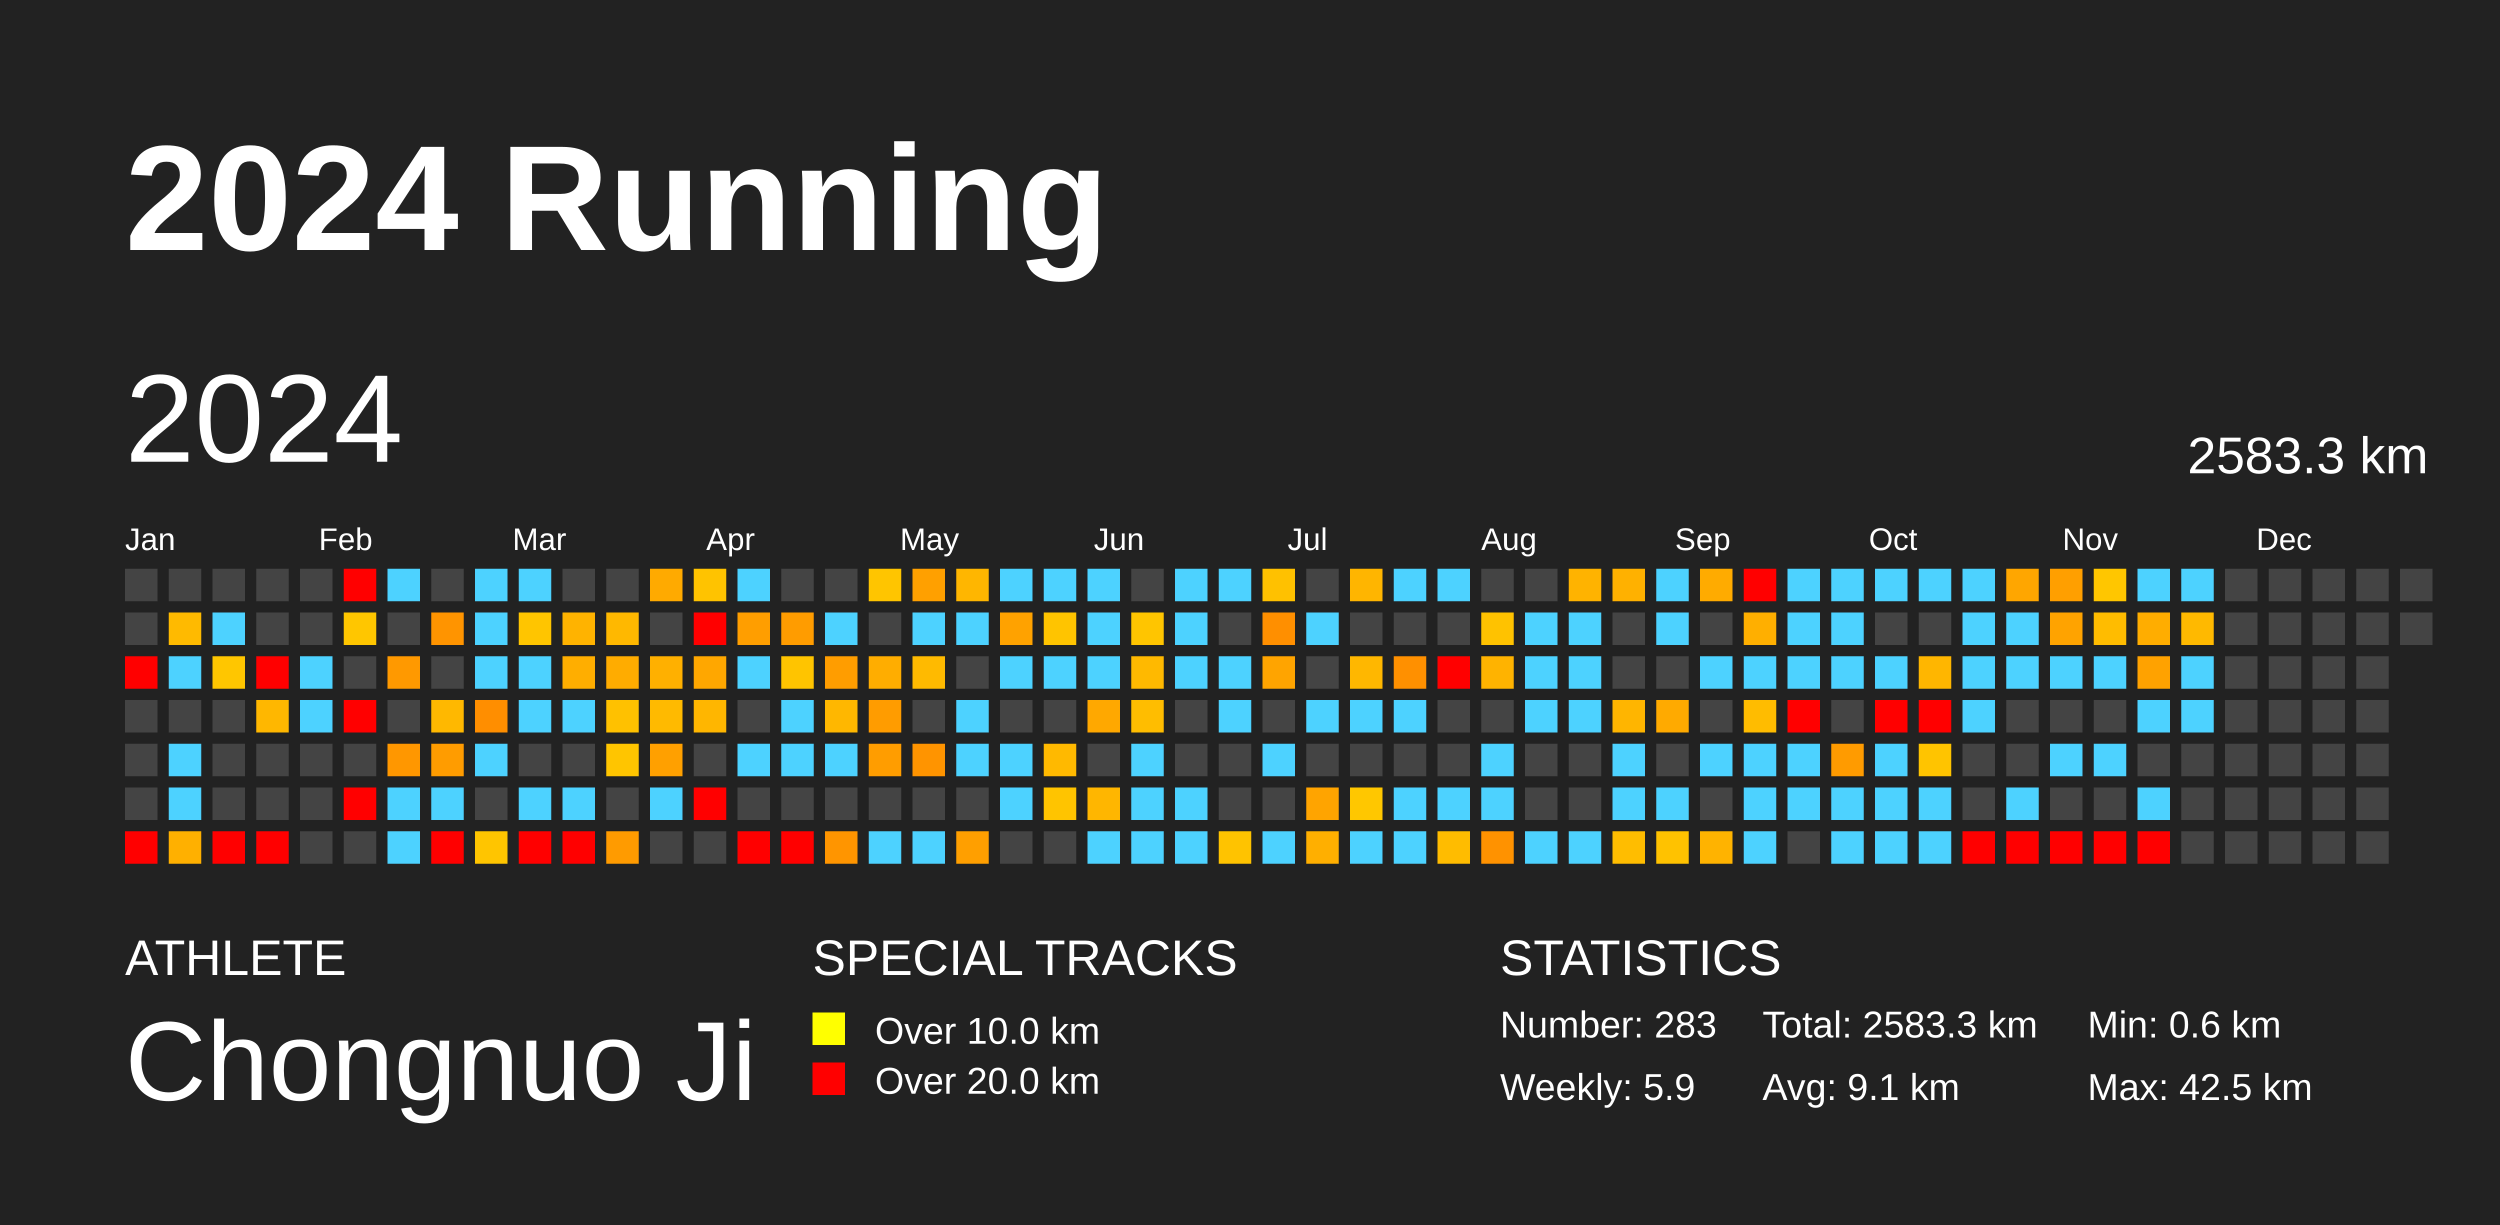
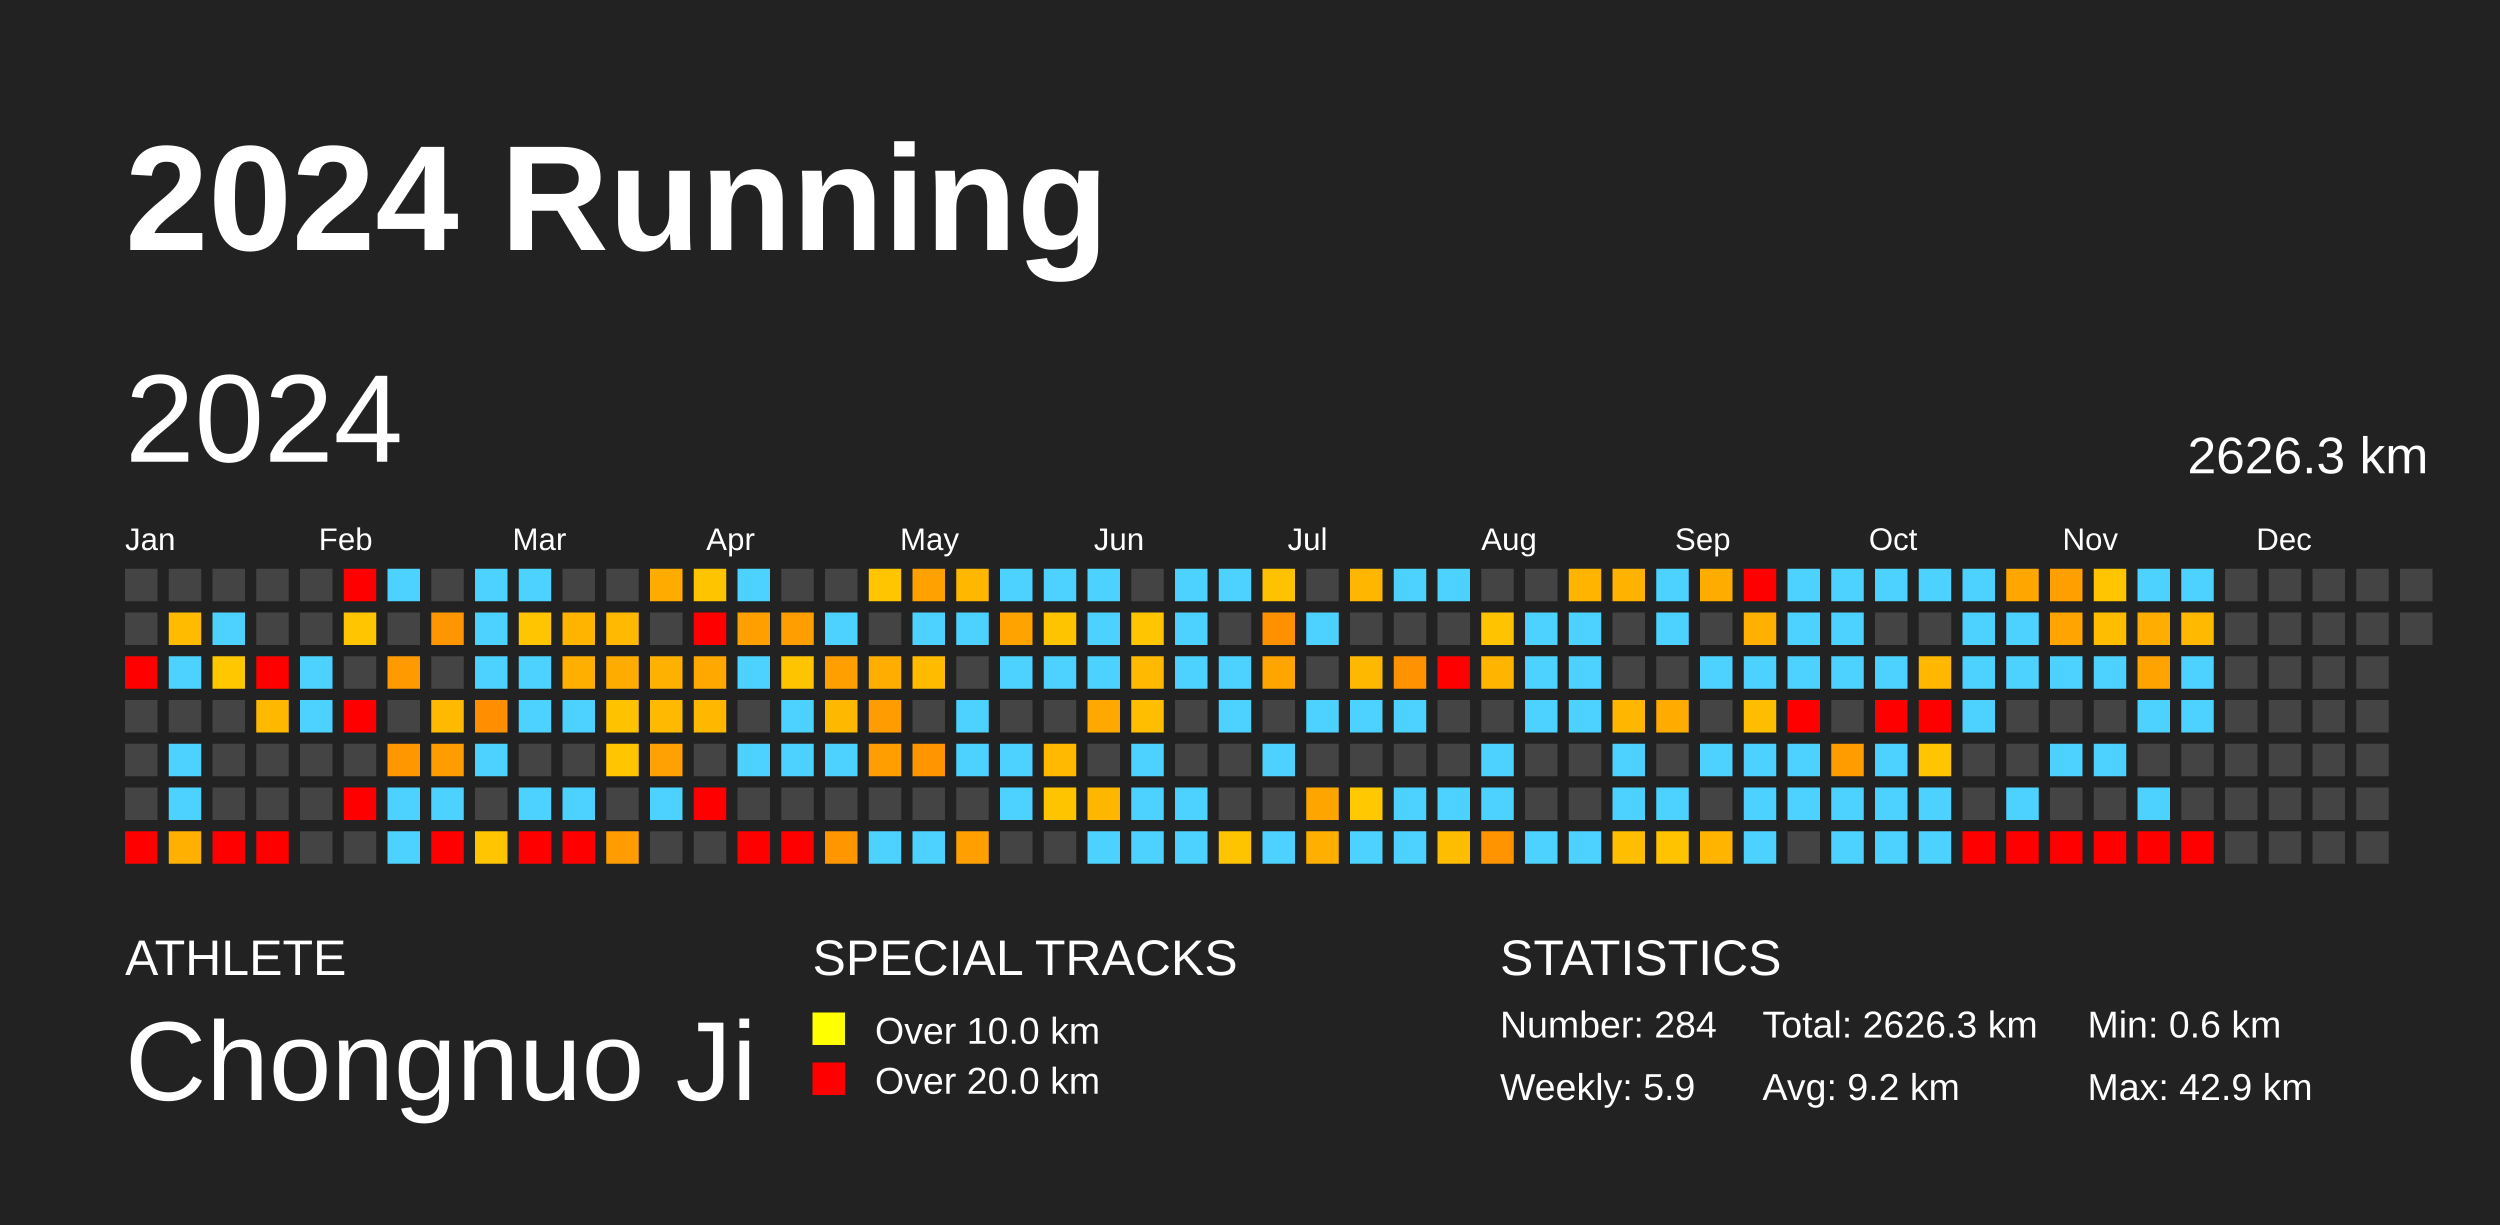
<svg xmlns="http://www.w3.org/2000/svg" baseProfile="full" height="98mm" version="1.1" viewBox="0,0,200,98" width="200mm">
  <defs />
  <rect fill="#222222" height="98" width="200" x="0" y="0" />
  <text fill="#FFFFFF" style="font-size:12px; font-family:Arial; font-weight:bold;" x="10" y="20">2024 Running</text>
  <text fill="#FFFFFF" style="font-size:4px; font-family:Arial" x="10" y="78">ATHLETE</text>
  <text fill="#FFFFFF" style="font-size:9px; font-family:Arial" x="10" y="88">Chongnuo Ji</text>
  <text fill="#FFFFFF" style="font-size:4px; font-family:Arial" x="65" y="78">SPECIAL TRACKS</text>
  <rect fill="yellow" height="2.6" width="2.6" x="65" y="81" />
  <text fill="#FFFFFF" style="font-size:3px; font-family:Arial" x="70" y="83.5">Over 10.0 km</text>
  <rect fill="red" height="2.6" width="2.6" x="65" y="85" />
  <text fill="#FFFFFF" style="font-size:3px; font-family:Arial" x="70" y="87.5">Over 20.0 km</text>
  <text fill="#FFFFFF" style="font-size:4px; font-family:Arial" x="120" y="78">STATISTICS</text>
-   <text fill="#FFFFFF" style="font-size:3px; font-family:Arial" x="120" y="83">Number: 283</text>
+   <text fill="#FFFFFF" style="font-size:3px; font-family:Arial" x="120" y="83">Number: 284</text>
  <text fill="#FFFFFF" style="font-size:3px; font-family:Arial" x="120" y="88">Weekly: 5.9</text>
-   <text fill="#FFFFFF" style="font-size:3px; font-family:Arial" x="141" y="83">Total: 2583.3 km</text>
-   <text fill="#FFFFFF" style="font-size:3px; font-family:Arial" x="141" y="88">Avg: 9.1 km</text>
+   <text fill="#FFFFFF" style="font-size:3px; font-family:Arial" x="141" y="83">Total: 2626.3 km</text>
+   <text fill="#FFFFFF" style="font-size:3px; font-family:Arial" x="141" y="88">Avg: 9.2 km</text>
  <text fill="#FFFFFF" style="font-size:3px; font-family:Arial" x="167" y="83">Min: 0.6 km</text>
-   <text fill="#FFFFFF" style="font-size:3px; font-family:Arial" x="167" y="88">Max: 42.5 km</text>
+   <text fill="#FFFFFF" style="font-size:3px; font-family:Arial" x="167" y="88">Max: 42.9 km</text>
  <text dominant-baseline="hanging" fill="#FFFFFF" style="font-size:10.0px; font-family:Arial;" x="10" y="30">2024</text>
-   <text dominant-baseline="hanging" fill="#FFFFFF" style="font-size:4.125px; font-family:Arial;" x="175" y="35">2583.3 km</text>
+   <text dominant-baseline="hanging" fill="#FFFFFF" style="font-size:4.125px; font-family:Arial;" x="175" y="35">2626.3 km</text>
  <text fill="#FFFFFF" style="font-size:2.5px; font-family:Arial" x="10.0" y="44">Jan</text>
  <text fill="#FFFFFF" style="font-size:2.5px; font-family:Arial" x="25.5" y="44">Feb</text>
  <text fill="#FFFFFF" style="font-size:2.5px; font-family:Arial" x="41.0" y="44">Mar</text>
  <text fill="#FFFFFF" style="font-size:2.5px; font-family:Arial" x="56.5" y="44">Apr</text>
  <text fill="#FFFFFF" style="font-size:2.5px; font-family:Arial" x="72.0" y="44">May</text>
  <text fill="#FFFFFF" style="font-size:2.5px; font-family:Arial" x="87.5" y="44">Jun</text>
  <text fill="#FFFFFF" style="font-size:2.5px; font-family:Arial" x="103.0" y="44">Jul</text>
  <text fill="#FFFFFF" style="font-size:2.5px; font-family:Arial" x="118.5" y="44">Aug</text>
  <text fill="#FFFFFF" style="font-size:2.5px; font-family:Arial" x="134.0" y="44">Sep</text>
  <text fill="#FFFFFF" style="font-size:2.5px; font-family:Arial" x="149.5" y="44">Oct</text>
  <text fill="#FFFFFF" style="font-size:2.5px; font-family:Arial" x="165.0" y="44">Nov</text>
  <text fill="#FFFFFF" style="font-size:2.5px; font-family:Arial" x="180.5" y="44">Dec</text>
  <rect fill="#444444" height="2.6" width="2.6" x="10.0" y="45.5" />
  <rect fill="#444444" height="2.6" width="2.6" x="10.0" y="49.0" />
  <rect fill="red" height="2.6" width="2.6" x="10.0" y="52.5" />
  <rect fill="#444444" height="2.6" width="2.6" x="10.0" y="56.0" />
  <rect fill="#444444" height="2.6" width="2.6" x="10.0" y="59.5" />
  <rect fill="#444444" height="2.6" width="2.6" x="10.0" y="63.0" />
  <rect fill="red" height="2.6" width="2.6" x="10.0" y="66.5" />
  <rect fill="#444444" height="2.6" width="2.6" x="13.5" y="45.5" />
-   <rect fill="#ffba00" height="2.6" width="2.6" x="13.5" y="49.0" />
+   <rect fill="#ffbb00" height="2.6" width="2.6" x="13.5" y="49.0" />
  <rect fill="#4dd2ff" height="2.6" width="2.6" x="13.5" y="52.5" />
  <rect fill="#444444" height="2.6" width="2.6" x="13.5" y="56.0" />
  <rect fill="#4dd2ff" height="2.6" width="2.6" x="13.5" y="59.5" />
  <rect fill="#4dd2ff" height="2.6" width="2.6" x="13.5" y="63.0" />
  <rect fill="#ffb000" height="2.6" width="2.6" x="13.5" y="66.5" />
  <rect fill="#444444" height="2.6" width="2.6" x="17.0" y="45.5" />
  <rect fill="#4dd2ff" height="2.6" width="2.6" x="17.0" y="49.0" />
-   <rect fill="#ffc600" height="2.6" width="2.6" x="17.0" y="52.5" />
+   <rect fill="#ffc700" height="2.6" width="2.6" x="17.0" y="52.5" />
  <rect fill="#444444" height="2.6" width="2.6" x="17.0" y="56.0" />
  <rect fill="#444444" height="2.6" width="2.6" x="17.0" y="59.5" />
  <rect fill="#444444" height="2.6" width="2.6" x="17.0" y="63.0" />
  <rect fill="red" height="2.6" width="2.6" x="17.0" y="66.5" />
  <rect fill="#444444" height="2.6" width="2.6" x="20.5" y="45.5" />
  <rect fill="#444444" height="2.6" width="2.6" x="20.5" y="49.0" />
  <rect fill="red" height="2.6" width="2.6" x="20.5" y="52.5" />
-   <rect fill="#ffb700" height="2.6" width="2.6" x="20.5" y="56.0" />
+   <rect fill="#ffb800" height="2.6" width="2.6" x="20.5" y="56.0" />
  <rect fill="#444444" height="2.6" width="2.6" x="20.5" y="59.5" />
  <rect fill="#444444" height="2.6" width="2.6" x="20.5" y="63.0" />
  <rect fill="red" height="2.6" width="2.6" x="20.5" y="66.5" />
  <rect fill="#444444" height="2.6" width="2.6" x="24.0" y="45.5" />
  <rect fill="#444444" height="2.6" width="2.6" x="24.0" y="49.0" />
  <rect fill="#4dd2ff" height="2.6" width="2.6" x="24.0" y="52.5" />
  <rect fill="#4dd2ff" height="2.6" width="2.6" x="24.0" y="56.0" />
  <rect fill="#444444" height="2.6" width="2.6" x="24.0" y="59.5" />
  <rect fill="#444444" height="2.6" width="2.6" x="24.0" y="63.0" />
  <rect fill="#444444" height="2.6" width="2.6" x="24.0" y="66.5" />
  <rect fill="red" height="2.6" width="2.6" x="27.5" y="45.5" />
  <rect fill="#ffc600" height="2.6" width="2.6" x="27.5" y="49.0" />
  <rect fill="#444444" height="2.6" width="2.6" x="27.5" y="52.5" />
  <rect fill="red" height="2.6" width="2.6" x="27.5" y="56.0" />
  <rect fill="#444444" height="2.6" width="2.6" x="27.5" y="59.5" />
  <rect fill="red" height="2.6" width="2.6" x="27.5" y="63.0" />
  <rect fill="#444444" height="2.6" width="2.6" x="27.5" y="66.5" />
  <rect fill="#4dd2ff" height="2.6" width="2.6" x="31.0" y="45.5" />
  <rect fill="#444444" height="2.6" width="2.6" x="31.0" y="49.0" />
-   <rect fill="#ff9900" height="2.6" width="2.6" x="31.0" y="52.5" />
+   <rect fill="#ff9a00" height="2.6" width="2.6" x="31.0" y="52.5" />
  <rect fill="#444444" height="2.6" width="2.6" x="31.0" y="56.0" />
-   <rect fill="#ff9700" height="2.6" width="2.6" x="31.0" y="59.5" />
+   <rect fill="#ff9800" height="2.6" width="2.6" x="31.0" y="59.5" />
  <rect fill="#4dd2ff" height="2.6" width="2.6" x="31.0" y="63.0" />
  <rect fill="#4dd2ff" height="2.6" width="2.6" x="31.0" y="66.5" />
  <rect fill="#444444" height="2.6" width="2.6" x="34.5" y="45.5" />
-   <rect fill="#ff9400" height="2.6" width="2.6" x="34.5" y="49.0" />
+   <rect fill="#ff9500" height="2.6" width="2.6" x="34.5" y="49.0" />
  <rect fill="#444444" height="2.6" width="2.6" x="34.5" y="52.5" />
-   <rect fill="#ffb800" height="2.6" width="2.6" x="34.5" y="56.0" />
-   <rect fill="#ff9c00" height="2.6" width="2.6" x="34.5" y="59.5" />
+   <rect fill="#ffb900" height="2.6" width="2.6" x="34.5" y="56.0" />
+   <rect fill="#ff9d00" height="2.6" width="2.6" x="34.5" y="59.5" />
  <rect fill="#4dd2ff" height="2.6" width="2.6" x="34.5" y="63.0" />
  <rect fill="red" height="2.6" width="2.6" x="34.5" y="66.5" />
  <rect fill="#4dd2ff" height="2.6" width="2.6" x="38.0" y="45.5" />
  <rect fill="#4dd2ff" height="2.6" width="2.6" x="38.0" y="49.0" />
  <rect fill="#4dd2ff" height="2.6" width="2.6" x="38.0" y="52.5" />
-   <rect fill="#ff8e00" height="2.6" width="2.6" x="38.0" y="56.0" />
+   <rect fill="#ff8f00" height="2.6" width="2.6" x="38.0" y="56.0" />
  <rect fill="#4dd2ff" height="2.6" width="2.6" x="38.0" y="59.5" />
  <rect fill="#444444" height="2.6" width="2.6" x="38.0" y="63.0" />
  <rect fill="#ffc500" height="2.6" width="2.6" x="38.0" y="66.5" />
  <rect fill="#4dd2ff" height="2.6" width="2.6" x="41.5" y="45.5" />
-   <rect fill="#ffc500" height="2.6" width="2.6" x="41.5" y="49.0" />
+   <rect fill="#ffc600" height="2.6" width="2.6" x="41.5" y="49.0" />
  <rect fill="#4dd2ff" height="2.6" width="2.6" x="41.5" y="52.5" />
  <rect fill="#4dd2ff" height="2.6" width="2.6" x="41.5" y="56.0" />
  <rect fill="#444444" height="2.6" width="2.6" x="41.5" y="59.5" />
  <rect fill="#4dd2ff" height="2.6" width="2.6" x="41.5" y="63.0" />
  <rect fill="red" height="2.6" width="2.6" x="41.5" y="66.5" />
  <rect fill="#444444" height="2.6" width="2.6" x="45.0" y="45.5" />
-   <rect fill="#ffb300" height="2.6" width="2.6" x="45.0" y="49.0" />
-   <rect fill="#ffae00" height="2.6" width="2.6" x="45.0" y="52.5" />
+   <rect fill="#ffb400" height="2.6" width="2.6" x="45.0" y="49.0" />
+   <rect fill="#ffaf00" height="2.6" width="2.6" x="45.0" y="52.5" />
  <rect fill="#4dd2ff" height="2.6" width="2.6" x="45.0" y="56.0" />
  <rect fill="#444444" height="2.6" width="2.6" x="45.0" y="59.5" />
  <rect fill="#4dd2ff" height="2.6" width="2.6" x="45.0" y="63.0" />
  <rect fill="red" height="2.6" width="2.6" x="45.0" y="66.5" />
  <rect fill="#444444" height="2.6" width="2.6" x="48.5" y="45.5" />
-   <rect fill="#ffb800" height="2.6" width="2.6" x="48.5" y="49.0" />
+   <rect fill="#ffb900" height="2.6" width="2.6" x="48.5" y="49.0" />
  <rect fill="#ffac00" height="2.6" width="2.6" x="48.5" y="52.5" />
-   <rect fill="#ffc100" height="2.6" width="2.6" x="48.5" y="56.0" />
-   <rect fill="#ffc500" height="2.6" width="2.6" x="48.5" y="59.5" />
+   <rect fill="#ffc200" height="2.6" width="2.6" x="48.5" y="56.0" />
+   <rect fill="#ffc600" height="2.6" width="2.6" x="48.5" y="59.5" />
  <rect fill="#444444" height="2.6" width="2.6" x="48.5" y="63.0" />
-   <rect fill="#ff9b00" height="2.6" width="2.6" x="48.5" y="66.5" />
-   <rect fill="#ffaa00" height="2.6" width="2.6" x="52.0" y="45.5" />
+   <rect fill="#ff9c00" height="2.6" width="2.6" x="48.5" y="66.5" />
+   <rect fill="#ffab00" height="2.6" width="2.6" x="52.0" y="45.5" />
  <rect fill="#444444" height="2.6" width="2.6" x="52.0" y="49.0" />
-   <rect fill="#ffb000" height="2.6" width="2.6" x="52.0" y="52.5" />
+   <rect fill="#ffb100" height="2.6" width="2.6" x="52.0" y="52.5" />
  <rect fill="#ffba00" height="2.6" width="2.6" x="52.0" y="56.0" />
-   <rect fill="#ffa000" height="2.6" width="2.6" x="52.0" y="59.5" />
+   <rect fill="#ffa100" height="2.6" width="2.6" x="52.0" y="59.5" />
  <rect fill="#4dd2ff" height="2.6" width="2.6" x="52.0" y="63.0" />
  <rect fill="#444444" height="2.6" width="2.6" x="52.0" y="66.5" />
-   <rect fill="#ffc300" height="2.6" width="2.6" x="55.5" y="45.5" />
+   <rect fill="#ffc400" height="2.6" width="2.6" x="55.5" y="45.5" />
  <rect fill="red" height="2.6" width="2.6" x="55.5" y="49.0" />
-   <rect fill="#ffa700" height="2.6" width="2.6" x="55.5" y="52.5" />
-   <rect fill="#ffb600" height="2.6" width="2.6" x="55.5" y="56.0" />
+   <rect fill="#ffa800" height="2.6" width="2.6" x="55.5" y="52.5" />
+   <rect fill="#ffb700" height="2.6" width="2.6" x="55.5" y="56.0" />
  <rect fill="#444444" height="2.6" width="2.6" x="55.5" y="59.5" />
  <rect fill="red" height="2.6" width="2.6" x="55.5" y="63.0" />
  <rect fill="#444444" height="2.6" width="2.6" x="55.5" y="66.5" />
  <rect fill="#4dd2ff" height="2.6" width="2.6" x="59.0" y="45.5" />
-   <rect fill="#ff9e00" height="2.6" width="2.6" x="59.0" y="49.0" />
+   <rect fill="#ff9f00" height="2.6" width="2.6" x="59.0" y="49.0" />
  <rect fill="#4dd2ff" height="2.6" width="2.6" x="59.0" y="52.5" />
  <rect fill="#444444" height="2.6" width="2.6" x="59.0" y="56.0" />
  <rect fill="#4dd2ff" height="2.6" width="2.6" x="59.0" y="59.5" />
  <rect fill="#444444" height="2.6" width="2.6" x="59.0" y="63.0" />
  <rect fill="red" height="2.6" width="2.6" x="59.0" y="66.5" />
  <rect fill="#444444" height="2.6" width="2.6" x="62.5" y="45.5" />
-   <rect fill="#ff9c00" height="2.6" width="2.6" x="62.5" y="49.0" />
+   <rect fill="#ff9e00" height="2.6" width="2.6" x="62.5" y="49.0" />
  <rect fill="#ffc400" height="2.6" width="2.6" x="62.5" y="52.5" />
  <rect fill="#4dd2ff" height="2.6" width="2.6" x="62.5" y="56.0" />
  <rect fill="#4dd2ff" height="2.6" width="2.6" x="62.5" y="59.5" />
  <rect fill="#444444" height="2.6" width="2.6" x="62.5" y="63.0" />
  <rect fill="red" height="2.6" width="2.6" x="62.5" y="66.5" />
  <rect fill="#444444" height="2.6" width="2.6" x="66.0" y="45.5" />
  <rect fill="#4dd2ff" height="2.6" width="2.6" x="66.0" y="49.0" />
-   <rect fill="#ff9d00" height="2.6" width="2.6" x="66.0" y="52.5" />
-   <rect fill="#ffb700" height="2.6" width="2.6" x="66.0" y="56.0" />
+   <rect fill="#ff9f00" height="2.6" width="2.6" x="66.0" y="52.5" />
+   <rect fill="#ffb800" height="2.6" width="2.6" x="66.0" y="56.0" />
  <rect fill="#4dd2ff" height="2.6" width="2.6" x="66.0" y="59.5" />
  <rect fill="#444444" height="2.6" width="2.6" x="66.0" y="63.0" />
-   <rect fill="#ff9500" height="2.6" width="2.6" x="66.0" y="66.5" />
-   <rect fill="#ffc500" height="2.6" width="2.6" x="69.5" y="45.5" />
+   <rect fill="#ff9600" height="2.6" width="2.6" x="66.0" y="66.5" />
+   <rect fill="#ffc600" height="2.6" width="2.6" x="69.5" y="45.5" />
  <rect fill="#444444" height="2.6" width="2.6" x="69.5" y="49.0" />
-   <rect fill="#ffad00" height="2.6" width="2.6" x="69.5" y="52.5" />
-   <rect fill="#ff9c00" height="2.6" width="2.6" x="69.5" y="56.0" />
-   <rect fill="#ff9d00" height="2.6" width="2.6" x="69.5" y="59.5" />
+   <rect fill="#ffae00" height="2.6" width="2.6" x="69.5" y="52.5" />
+   <rect fill="#ff9d00" height="2.6" width="2.6" x="69.5" y="56.0" />
+   <rect fill="#ff9e00" height="2.6" width="2.6" x="69.5" y="59.5" />
  <rect fill="#444444" height="2.6" width="2.6" x="69.5" y="63.0" />
  <rect fill="#4dd2ff" height="2.6" width="2.6" x="69.5" y="66.5" />
-   <rect fill="#ffa000" height="2.6" width="2.6" x="73.0" y="45.5" />
+   <rect fill="#ffa100" height="2.6" width="2.6" x="73.0" y="45.5" />
  <rect fill="#4dd2ff" height="2.6" width="2.6" x="73.0" y="49.0" />
-   <rect fill="#ffba00" height="2.6" width="2.6" x="73.0" y="52.5" />
+   <rect fill="#ffbb00" height="2.6" width="2.6" x="73.0" y="52.5" />
  <rect fill="#444444" height="2.6" width="2.6" x="73.0" y="56.0" />
-   <rect fill="#ff9400" height="2.6" width="2.6" x="73.0" y="59.5" />
+   <rect fill="#ff9500" height="2.6" width="2.6" x="73.0" y="59.5" />
  <rect fill="#444444" height="2.6" width="2.6" x="73.0" y="63.0" />
  <rect fill="#4dd2ff" height="2.6" width="2.6" x="73.0" y="66.5" />
-   <rect fill="#ffb600" height="2.6" width="2.6" x="76.5" y="45.5" />
+   <rect fill="#ffb700" height="2.6" width="2.6" x="76.5" y="45.5" />
  <rect fill="#4dd2ff" height="2.6" width="2.6" x="76.5" y="49.0" />
  <rect fill="#444444" height="2.6" width="2.6" x="76.5" y="52.5" />
  <rect fill="#4dd2ff" height="2.6" width="2.6" x="76.5" y="56.0" />
  <rect fill="#4dd2ff" height="2.6" width="2.6" x="76.5" y="59.5" />
  <rect fill="#444444" height="2.6" width="2.6" x="76.5" y="63.0" />
-   <rect fill="#ff9f00" height="2.6" width="2.6" x="76.5" y="66.5" />
+   <rect fill="#ffa000" height="2.6" width="2.6" x="76.5" y="66.5" />
  <rect fill="#4dd2ff" height="2.6" width="2.6" x="80.0" y="45.5" />
-   <rect fill="#ffa200" height="2.6" width="2.6" x="80.0" y="49.0" />
+   <rect fill="#ffa300" height="2.6" width="2.6" x="80.0" y="49.0" />
  <rect fill="#4dd2ff" height="2.6" width="2.6" x="80.0" y="52.5" />
  <rect fill="#444444" height="2.6" width="2.6" x="80.0" y="56.0" />
  <rect fill="#4dd2ff" height="2.6" width="2.6" x="80.0" y="59.5" />
  <rect fill="#4dd2ff" height="2.6" width="2.6" x="80.0" y="63.0" />
  <rect fill="#444444" height="2.6" width="2.6" x="80.0" y="66.5" />
  <rect fill="#4dd2ff" height="2.6" width="2.6" x="83.5" y="45.5" />
  <rect fill="#ffc400" height="2.6" width="2.6" x="83.5" y="49.0" />
  <rect fill="#4dd2ff" height="2.6" width="2.6" x="83.5" y="52.5" />
  <rect fill="#444444" height="2.6" width="2.6" x="83.5" y="56.0" />
-   <rect fill="#ffb900" height="2.6" width="2.6" x="83.5" y="59.5" />
+   <rect fill="#ffba00" height="2.6" width="2.6" x="83.5" y="59.5" />
  <rect fill="#ffc400" height="2.6" width="2.6" x="83.5" y="63.0" />
  <rect fill="#444444" height="2.6" width="2.6" x="83.5" y="66.5" />
  <rect fill="#4dd2ff" height="2.6" width="2.6" x="87.0" y="45.5" />
  <rect fill="#4dd2ff" height="2.6" width="2.6" x="87.0" y="49.0" />
  <rect fill="#4dd2ff" height="2.6" width="2.6" x="87.0" y="52.5" />
-   <rect fill="#ffa800" height="2.6" width="2.6" x="87.0" y="56.0" />
+   <rect fill="#ffa900" height="2.6" width="2.6" x="87.0" y="56.0" />
  <rect fill="#444444" height="2.6" width="2.6" x="87.0" y="59.5" />
  <rect fill="#ffb600" height="2.6" width="2.6" x="87.0" y="63.0" />
  <rect fill="#4dd2ff" height="2.6" width="2.6" x="87.0" y="66.5" />
  <rect fill="#444444" height="2.6" width="2.6" x="90.5" y="45.5" />
-   <rect fill="#ffc500" height="2.6" width="2.6" x="90.5" y="49.0" />
+   <rect fill="#ffc600" height="2.6" width="2.6" x="90.5" y="49.0" />
  <rect fill="#ffb900" height="2.6" width="2.6" x="90.5" y="52.5" />
-   <rect fill="#ffbd00" height="2.6" width="2.6" x="90.5" y="56.0" />
+   <rect fill="#ffbe00" height="2.6" width="2.6" x="90.5" y="56.0" />
  <rect fill="#4dd2ff" height="2.6" width="2.6" x="90.5" y="59.5" />
  <rect fill="#4dd2ff" height="2.6" width="2.6" x="90.5" y="63.0" />
  <rect fill="#4dd2ff" height="2.6" width="2.6" x="90.5" y="66.5" />
  <rect fill="#4dd2ff" height="2.6" width="2.6" x="94.0" y="45.5" />
  <rect fill="#4dd2ff" height="2.6" width="2.6" x="94.0" y="49.0" />
  <rect fill="#4dd2ff" height="2.6" width="2.6" x="94.0" y="52.5" />
  <rect fill="#444444" height="2.6" width="2.6" x="94.0" y="56.0" />
  <rect fill="#444444" height="2.6" width="2.6" x="94.0" y="59.5" />
  <rect fill="#4dd2ff" height="2.6" width="2.6" x="94.0" y="63.0" />
  <rect fill="#4dd2ff" height="2.6" width="2.6" x="94.0" y="66.5" />
  <rect fill="#4dd2ff" height="2.6" width="2.6" x="97.5" y="45.5" />
  <rect fill="#444444" height="2.6" width="2.6" x="97.5" y="49.0" />
  <rect fill="#4dd2ff" height="2.6" width="2.6" x="97.5" y="52.5" />
  <rect fill="#4dd2ff" height="2.6" width="2.6" x="97.5" y="56.0" />
  <rect fill="#444444" height="2.6" width="2.6" x="97.5" y="59.5" />
  <rect fill="#444444" height="2.6" width="2.6" x="97.5" y="63.0" />
-   <rect fill="#ffc300" height="2.6" width="2.6" x="97.5" y="66.5" />
-   <rect fill="#ffc100" height="2.6" width="2.6" x="101.0" y="45.5" />
-   <rect fill="#ff8f00" height="2.6" width="2.6" x="101.0" y="49.0" />
-   <rect fill="#ffa400" height="2.6" width="2.6" x="101.0" y="52.5" />
+   <rect fill="#ffc400" height="2.6" width="2.6" x="97.5" y="66.5" />
+   <rect fill="#ffc200" height="2.6" width="2.6" x="101.0" y="45.5" />
+   <rect fill="#ff9000" height="2.6" width="2.6" x="101.0" y="49.0" />
+   <rect fill="#ffa500" height="2.6" width="2.6" x="101.0" y="52.5" />
  <rect fill="#444444" height="2.6" width="2.6" x="101.0" y="56.0" />
  <rect fill="#4dd2ff" height="2.6" width="2.6" x="101.0" y="59.5" />
  <rect fill="#444444" height="2.6" width="2.6" x="101.0" y="63.0" />
  <rect fill="#4dd2ff" height="2.6" width="2.6" x="101.0" y="66.5" />
  <rect fill="#444444" height="2.6" width="2.6" x="104.5" y="45.5" />
  <rect fill="#4dd2ff" height="2.6" width="2.6" x="104.5" y="49.0" />
  <rect fill="#444444" height="2.6" width="2.6" x="104.5" y="52.5" />
  <rect fill="#4dd2ff" height="2.6" width="2.6" x="104.5" y="56.0" />
  <rect fill="#444444" height="2.6" width="2.6" x="104.5" y="59.5" />
-   <rect fill="#ffa400" height="2.6" width="2.6" x="104.5" y="63.0" />
+   <rect fill="#ffa500" height="2.6" width="2.6" x="104.5" y="63.0" />
  <rect fill="#ffaf00" height="2.6" width="2.6" x="104.5" y="66.5" />
-   <rect fill="#ffb500" height="2.6" width="2.6" x="108.0" y="45.5" />
+   <rect fill="#ffb600" height="2.6" width="2.6" x="108.0" y="45.5" />
  <rect fill="#444444" height="2.6" width="2.6" x="108.0" y="49.0" />
-   <rect fill="#ffb700" height="2.6" width="2.6" x="108.0" y="52.5" />
+   <rect fill="#ffb800" height="2.6" width="2.6" x="108.0" y="52.5" />
  <rect fill="#4dd2ff" height="2.6" width="2.6" x="108.0" y="56.0" />
  <rect fill="#444444" height="2.6" width="2.6" x="108.0" y="59.5" />
-   <rect fill="#ffc700" height="2.6" width="2.6" x="108.0" y="63.0" />
+   <rect fill="#ffc800" height="2.6" width="2.6" x="108.0" y="63.0" />
  <rect fill="#4dd2ff" height="2.6" width="2.6" x="108.0" y="66.5" />
  <rect fill="#4dd2ff" height="2.6" width="2.6" x="111.5" y="45.5" />
  <rect fill="#444444" height="2.6" width="2.6" x="111.5" y="49.0" />
-   <rect fill="#ff9000" height="2.6" width="2.6" x="111.5" y="52.5" />
+   <rect fill="#ff9200" height="2.6" width="2.6" x="111.5" y="52.5" />
  <rect fill="#4dd2ff" height="2.6" width="2.6" x="111.5" y="56.0" />
  <rect fill="#444444" height="2.6" width="2.6" x="111.5" y="59.5" />
  <rect fill="#4dd2ff" height="2.6" width="2.6" x="111.5" y="63.0" />
  <rect fill="#4dd2ff" height="2.6" width="2.6" x="111.5" y="66.5" />
  <rect fill="#4dd2ff" height="2.6" width="2.6" x="115.0" y="45.5" />
  <rect fill="#444444" height="2.6" width="2.6" x="115.0" y="49.0" />
  <rect fill="red" height="2.6" width="2.6" x="115.0" y="52.5" />
  <rect fill="#444444" height="2.6" width="2.6" x="115.0" y="56.0" />
  <rect fill="#444444" height="2.6" width="2.6" x="115.0" y="59.5" />
  <rect fill="#4dd2ff" height="2.6" width="2.6" x="115.0" y="63.0" />
-   <rect fill="#ffbc00" height="2.6" width="2.6" x="115.0" y="66.5" />
+   <rect fill="#ffbd00" height="2.6" width="2.6" x="115.0" y="66.5" />
  <rect fill="#444444" height="2.6" width="2.6" x="118.5" y="45.5" />
-   <rect fill="#ffc200" height="2.6" width="2.6" x="118.5" y="49.0" />
-   <rect fill="#ffb300" height="2.6" width="2.6" x="118.5" y="52.5" />
+   <rect fill="#ffc300" height="2.6" width="2.6" x="118.5" y="49.0" />
+   <rect fill="#ffb400" height="2.6" width="2.6" x="118.5" y="52.5" />
  <rect fill="#444444" height="2.6" width="2.6" x="118.5" y="56.0" />
  <rect fill="#4dd2ff" height="2.6" width="2.6" x="118.5" y="59.5" />
  <rect fill="#4dd2ff" height="2.6" width="2.6" x="118.5" y="63.0" />
-   <rect fill="#ff9200" height="2.6" width="2.6" x="118.5" y="66.5" />
+   <rect fill="#ff9300" height="2.6" width="2.6" x="118.5" y="66.5" />
  <rect fill="#444444" height="2.6" width="2.6" x="122.0" y="45.5" />
  <rect fill="#4dd2ff" height="2.6" width="2.6" x="122.0" y="49.0" />
  <rect fill="#4dd2ff" height="2.6" width="2.6" x="122.0" y="52.5" />
  <rect fill="#4dd2ff" height="2.6" width="2.6" x="122.0" y="56.0" />
  <rect fill="#444444" height="2.6" width="2.6" x="122.0" y="59.5" />
  <rect fill="#444444" height="2.6" width="2.6" x="122.0" y="63.0" />
  <rect fill="#4dd2ff" height="2.6" width="2.6" x="122.0" y="66.5" />
-   <rect fill="#ffb300" height="2.6" width="2.6" x="125.5" y="45.5" />
+   <rect fill="#ffb400" height="2.6" width="2.6" x="125.5" y="45.5" />
  <rect fill="#4dd2ff" height="2.6" width="2.6" x="125.5" y="49.0" />
  <rect fill="#4dd2ff" height="2.6" width="2.6" x="125.5" y="52.5" />
  <rect fill="#4dd2ff" height="2.6" width="2.6" x="125.5" y="56.0" />
  <rect fill="#444444" height="2.6" width="2.6" x="125.5" y="59.5" />
  <rect fill="#444444" height="2.6" width="2.6" x="125.5" y="63.0" />
  <rect fill="#4dd2ff" height="2.6" width="2.6" x="125.5" y="66.5" />
-   <rect fill="#ffb100" height="2.6" width="2.6" x="129.0" y="45.5" />
+   <rect fill="#ffb200" height="2.6" width="2.6" x="129.0" y="45.5" />
  <rect fill="#444444" height="2.6" width="2.6" x="129.0" y="49.0" />
  <rect fill="#444444" height="2.6" width="2.6" x="129.0" y="52.5" />
-   <rect fill="#ffb500" height="2.6" width="2.6" x="129.0" y="56.0" />
+   <rect fill="#ffb600" height="2.6" width="2.6" x="129.0" y="56.0" />
  <rect fill="#4dd2ff" height="2.6" width="2.6" x="129.0" y="59.5" />
  <rect fill="#4dd2ff" height="2.6" width="2.6" x="129.0" y="63.0" />
-   <rect fill="#ffbd00" height="2.6" width="2.6" x="129.0" y="66.5" />
+   <rect fill="#ffbe00" height="2.6" width="2.6" x="129.0" y="66.5" />
  <rect fill="#4dd2ff" height="2.6" width="2.6" x="132.5" y="45.5" />
  <rect fill="#4dd2ff" height="2.6" width="2.6" x="132.5" y="49.0" />
  <rect fill="#444444" height="2.6" width="2.6" x="132.5" y="52.5" />
-   <rect fill="#ffaa00" height="2.6" width="2.6" x="132.5" y="56.0" />
+   <rect fill="#ffab00" height="2.6" width="2.6" x="132.5" y="56.0" />
  <rect fill="#444444" height="2.6" width="2.6" x="132.5" y="59.5" />
  <rect fill="#4dd2ff" height="2.6" width="2.6" x="132.5" y="63.0" />
-   <rect fill="#ffc200" height="2.6" width="2.6" x="132.5" y="66.5" />
-   <rect fill="#ffab00" height="2.6" width="2.6" x="136.0" y="45.5" />
+   <rect fill="#ffc300" height="2.6" width="2.6" x="132.5" y="66.5" />
+   <rect fill="#ffac00" height="2.6" width="2.6" x="136.0" y="45.5" />
  <rect fill="#444444" height="2.6" width="2.6" x="136.0" y="49.0" />
  <rect fill="#4dd2ff" height="2.6" width="2.6" x="136.0" y="52.5" />
  <rect fill="#444444" height="2.6" width="2.6" x="136.0" y="56.0" />
  <rect fill="#4dd2ff" height="2.6" width="2.6" x="136.0" y="59.5" />
  <rect fill="#444444" height="2.6" width="2.6" x="136.0" y="63.0" />
-   <rect fill="#ffb300" height="2.6" width="2.6" x="136.0" y="66.5" />
+   <rect fill="#ffb400" height="2.6" width="2.6" x="136.0" y="66.5" />
  <rect fill="red" height="2.6" width="2.6" x="139.5" y="45.5" />
-   <rect fill="#ffaf00" height="2.6" width="2.6" x="139.5" y="49.0" />
+   <rect fill="#ffb000" height="2.6" width="2.6" x="139.5" y="49.0" />
  <rect fill="#4dd2ff" height="2.6" width="2.6" x="139.5" y="52.5" />
-   <rect fill="#ffbc00" height="2.6" width="2.6" x="139.5" y="56.0" />
+   <rect fill="#ffbd00" height="2.6" width="2.6" x="139.5" y="56.0" />
  <rect fill="#4dd2ff" height="2.6" width="2.6" x="139.5" y="59.5" />
  <rect fill="#4dd2ff" height="2.6" width="2.6" x="139.5" y="63.0" />
  <rect fill="#4dd2ff" height="2.6" width="2.6" x="139.5" y="66.5" />
  <rect fill="#4dd2ff" height="2.6" width="2.6" x="143.0" y="45.5" />
  <rect fill="#4dd2ff" height="2.6" width="2.6" x="143.0" y="49.0" />
  <rect fill="#4dd2ff" height="2.6" width="2.6" x="143.0" y="52.5" />
  <rect fill="red" height="2.6" width="2.6" x="143.0" y="56.0" />
  <rect fill="#4dd2ff" height="2.6" width="2.6" x="143.0" y="59.5" />
  <rect fill="#4dd2ff" height="2.6" width="2.6" x="143.0" y="63.0" />
  <rect fill="#444444" height="2.6" width="2.6" x="143.0" y="66.5" />
  <rect fill="#4dd2ff" height="2.6" width="2.6" x="146.5" y="45.5" />
  <rect fill="#4dd2ff" height="2.6" width="2.6" x="146.5" y="49.0" />
  <rect fill="#4dd2ff" height="2.6" width="2.6" x="146.5" y="52.5" />
  <rect fill="#444444" height="2.6" width="2.6" x="146.5" y="56.0" />
-   <rect fill="#ff9b00" height="2.6" width="2.6" x="146.5" y="59.5" />
+   <rect fill="#ff9c00" height="2.6" width="2.6" x="146.5" y="59.5" />
  <rect fill="#4dd2ff" height="2.6" width="2.6" x="146.5" y="63.0" />
  <rect fill="#4dd2ff" height="2.6" width="2.6" x="146.5" y="66.5" />
  <rect fill="#4dd2ff" height="2.6" width="2.6" x="150.0" y="45.5" />
  <rect fill="#444444" height="2.6" width="2.6" x="150.0" y="49.0" />
  <rect fill="#4dd2ff" height="2.6" width="2.6" x="150.0" y="52.5" />
  <rect fill="red" height="2.6" width="2.6" x="150.0" y="56.0" />
  <rect fill="#4dd2ff" height="2.6" width="2.6" x="150.0" y="59.5" />
  <rect fill="#4dd2ff" height="2.6" width="2.6" x="150.0" y="63.0" />
  <rect fill="#4dd2ff" height="2.6" width="2.6" x="150.0" y="66.5" />
  <rect fill="#4dd2ff" height="2.6" width="2.6" x="153.5" y="45.5" />
  <rect fill="#444444" height="2.6" width="2.6" x="153.5" y="49.0" />
-   <rect fill="#ffb600" height="2.6" width="2.6" x="153.5" y="52.5" />
+   <rect fill="#ffb700" height="2.6" width="2.6" x="153.5" y="52.5" />
  <rect fill="red" height="2.6" width="2.6" x="153.5" y="56.0" />
-   <rect fill="#ffc400" height="2.6" width="2.6" x="153.5" y="59.5" />
+   <rect fill="#ffc500" height="2.6" width="2.6" x="153.5" y="59.5" />
  <rect fill="#4dd2ff" height="2.6" width="2.6" x="153.5" y="63.0" />
  <rect fill="#4dd2ff" height="2.6" width="2.6" x="153.5" y="66.5" />
  <rect fill="#4dd2ff" height="2.6" width="2.6" x="157.0" y="45.5" />
  <rect fill="#4dd2ff" height="2.6" width="2.6" x="157.0" y="49.0" />
  <rect fill="#4dd2ff" height="2.6" width="2.6" x="157.0" y="52.5" />
  <rect fill="#4dd2ff" height="2.6" width="2.6" x="157.0" y="56.0" />
  <rect fill="#444444" height="2.6" width="2.6" x="157.0" y="59.5" />
  <rect fill="#444444" height="2.6" width="2.6" x="157.0" y="63.0" />
  <rect fill="red" height="2.6" width="2.6" x="157.0" y="66.5" />
-   <rect fill="#ffa600" height="2.6" width="2.6" x="160.5" y="45.5" />
+   <rect fill="#ffa700" height="2.6" width="2.6" x="160.5" y="45.5" />
  <rect fill="#4dd2ff" height="2.6" width="2.6" x="160.5" y="49.0" />
  <rect fill="#4dd2ff" height="2.6" width="2.6" x="160.5" y="52.5" />
  <rect fill="#444444" height="2.6" width="2.6" x="160.5" y="56.0" />
  <rect fill="#444444" height="2.6" width="2.6" x="160.5" y="59.5" />
  <rect fill="#4dd2ff" height="2.6" width="2.6" x="160.5" y="63.0" />
  <rect fill="red" height="2.6" width="2.6" x="160.5" y="66.5" />
-   <rect fill="#ff9f00" height="2.6" width="2.6" x="164.0" y="45.5" />
-   <rect fill="#ffa300" height="2.6" width="2.6" x="164.0" y="49.0" />
+   <rect fill="#ffa000" height="2.6" width="2.6" x="164.0" y="45.5" />
+   <rect fill="#ffa400" height="2.6" width="2.6" x="164.0" y="49.0" />
  <rect fill="#4dd2ff" height="2.6" width="2.6" x="164.0" y="52.5" />
  <rect fill="#444444" height="2.6" width="2.6" x="164.0" y="56.0" />
  <rect fill="#4dd2ff" height="2.6" width="2.6" x="164.0" y="59.5" />
  <rect fill="#444444" height="2.6" width="2.6" x="164.0" y="63.0" />
  <rect fill="red" height="2.6" width="2.6" x="164.0" y="66.5" />
  <rect fill="#ffc600" height="2.6" width="2.6" x="167.5" y="45.5" />
-   <rect fill="#ffbc00" height="2.6" width="2.6" x="167.5" y="49.0" />
+   <rect fill="#ffbd00" height="2.6" width="2.6" x="167.5" y="49.0" />
  <rect fill="#4dd2ff" height="2.6" width="2.6" x="167.5" y="52.5" />
  <rect fill="#444444" height="2.6" width="2.6" x="167.5" y="56.0" />
  <rect fill="#4dd2ff" height="2.6" width="2.6" x="167.5" y="59.5" />
  <rect fill="#444444" height="2.6" width="2.6" x="167.5" y="63.0" />
  <rect fill="red" height="2.6" width="2.6" x="167.5" y="66.5" />
  <rect fill="#4dd2ff" height="2.6" width="2.6" x="171.0" y="45.5" />
-   <rect fill="#ffad00" height="2.6" width="2.6" x="171.0" y="49.0" />
-   <rect fill="#ffa200" height="2.6" width="2.6" x="171.0" y="52.5" />
+   <rect fill="#ffae00" height="2.6" width="2.6" x="171.0" y="49.0" />
+   <rect fill="#ffa300" height="2.6" width="2.6" x="171.0" y="52.5" />
  <rect fill="#4dd2ff" height="2.6" width="2.6" x="171.0" y="56.0" />
  <rect fill="#444444" height="2.6" width="2.6" x="171.0" y="59.5" />
  <rect fill="#4dd2ff" height="2.6" width="2.6" x="171.0" y="63.0" />
  <rect fill="red" height="2.6" width="2.6" x="171.0" y="66.5" />
  <rect fill="#4dd2ff" height="2.6" width="2.6" x="174.5" y="45.5" />
  <rect fill="#ffb900" height="2.6" width="2.6" x="174.5" y="49.0" />
  <rect fill="#4dd2ff" height="2.6" width="2.6" x="174.5" y="52.5" />
  <rect fill="#4dd2ff" height="2.6" width="2.6" x="174.5" y="56.0" />
  <rect fill="#444444" height="2.6" width="2.6" x="174.5" y="59.5" />
  <rect fill="#444444" height="2.6" width="2.6" x="174.5" y="63.0" />
-   <rect fill="#444444" height="2.6" width="2.6" x="174.5" y="66.5" />
+   <rect fill="red" height="2.6" width="2.6" x="174.5" y="66.5" />
  <rect fill="#444444" height="2.6" width="2.6" x="178.0" y="45.5" />
  <rect fill="#444444" height="2.6" width="2.6" x="178.0" y="49.0" />
  <rect fill="#444444" height="2.6" width="2.6" x="178.0" y="52.5" />
  <rect fill="#444444" height="2.6" width="2.6" x="178.0" y="56.0" />
  <rect fill="#444444" height="2.6" width="2.6" x="178.0" y="59.5" />
  <rect fill="#444444" height="2.6" width="2.6" x="178.0" y="63.0" />
  <rect fill="#444444" height="2.6" width="2.6" x="178.0" y="66.5" />
  <rect fill="#444444" height="2.6" width="2.6" x="181.5" y="45.5" />
  <rect fill="#444444" height="2.6" width="2.6" x="181.5" y="49.0" />
  <rect fill="#444444" height="2.6" width="2.6" x="181.5" y="52.5" />
  <rect fill="#444444" height="2.6" width="2.6" x="181.5" y="56.0" />
  <rect fill="#444444" height="2.6" width="2.6" x="181.5" y="59.5" />
  <rect fill="#444444" height="2.6" width="2.6" x="181.5" y="63.0" />
  <rect fill="#444444" height="2.6" width="2.6" x="181.5" y="66.5" />
  <rect fill="#444444" height="2.6" width="2.6" x="185.0" y="45.5" />
  <rect fill="#444444" height="2.6" width="2.6" x="185.0" y="49.0" />
  <rect fill="#444444" height="2.6" width="2.6" x="185.0" y="52.5" />
  <rect fill="#444444" height="2.6" width="2.6" x="185.0" y="56.0" />
  <rect fill="#444444" height="2.6" width="2.6" x="185.0" y="59.5" />
  <rect fill="#444444" height="2.6" width="2.6" x="185.0" y="63.0" />
  <rect fill="#444444" height="2.6" width="2.6" x="185.0" y="66.5" />
  <rect fill="#444444" height="2.6" width="2.6" x="188.5" y="45.5" />
  <rect fill="#444444" height="2.6" width="2.6" x="188.5" y="49.0" />
  <rect fill="#444444" height="2.6" width="2.6" x="188.5" y="52.5" />
  <rect fill="#444444" height="2.6" width="2.6" x="188.5" y="56.0" />
  <rect fill="#444444" height="2.6" width="2.6" x="188.5" y="59.5" />
  <rect fill="#444444" height="2.6" width="2.6" x="188.5" y="63.0" />
  <rect fill="#444444" height="2.6" width="2.6" x="188.5" y="66.5" />
  <rect fill="#444444" height="2.6" width="2.6" x="192.0" y="45.5" />
  <rect fill="#444444" height="2.6" width="2.6" x="192.0" y="49.0" />
</svg>
